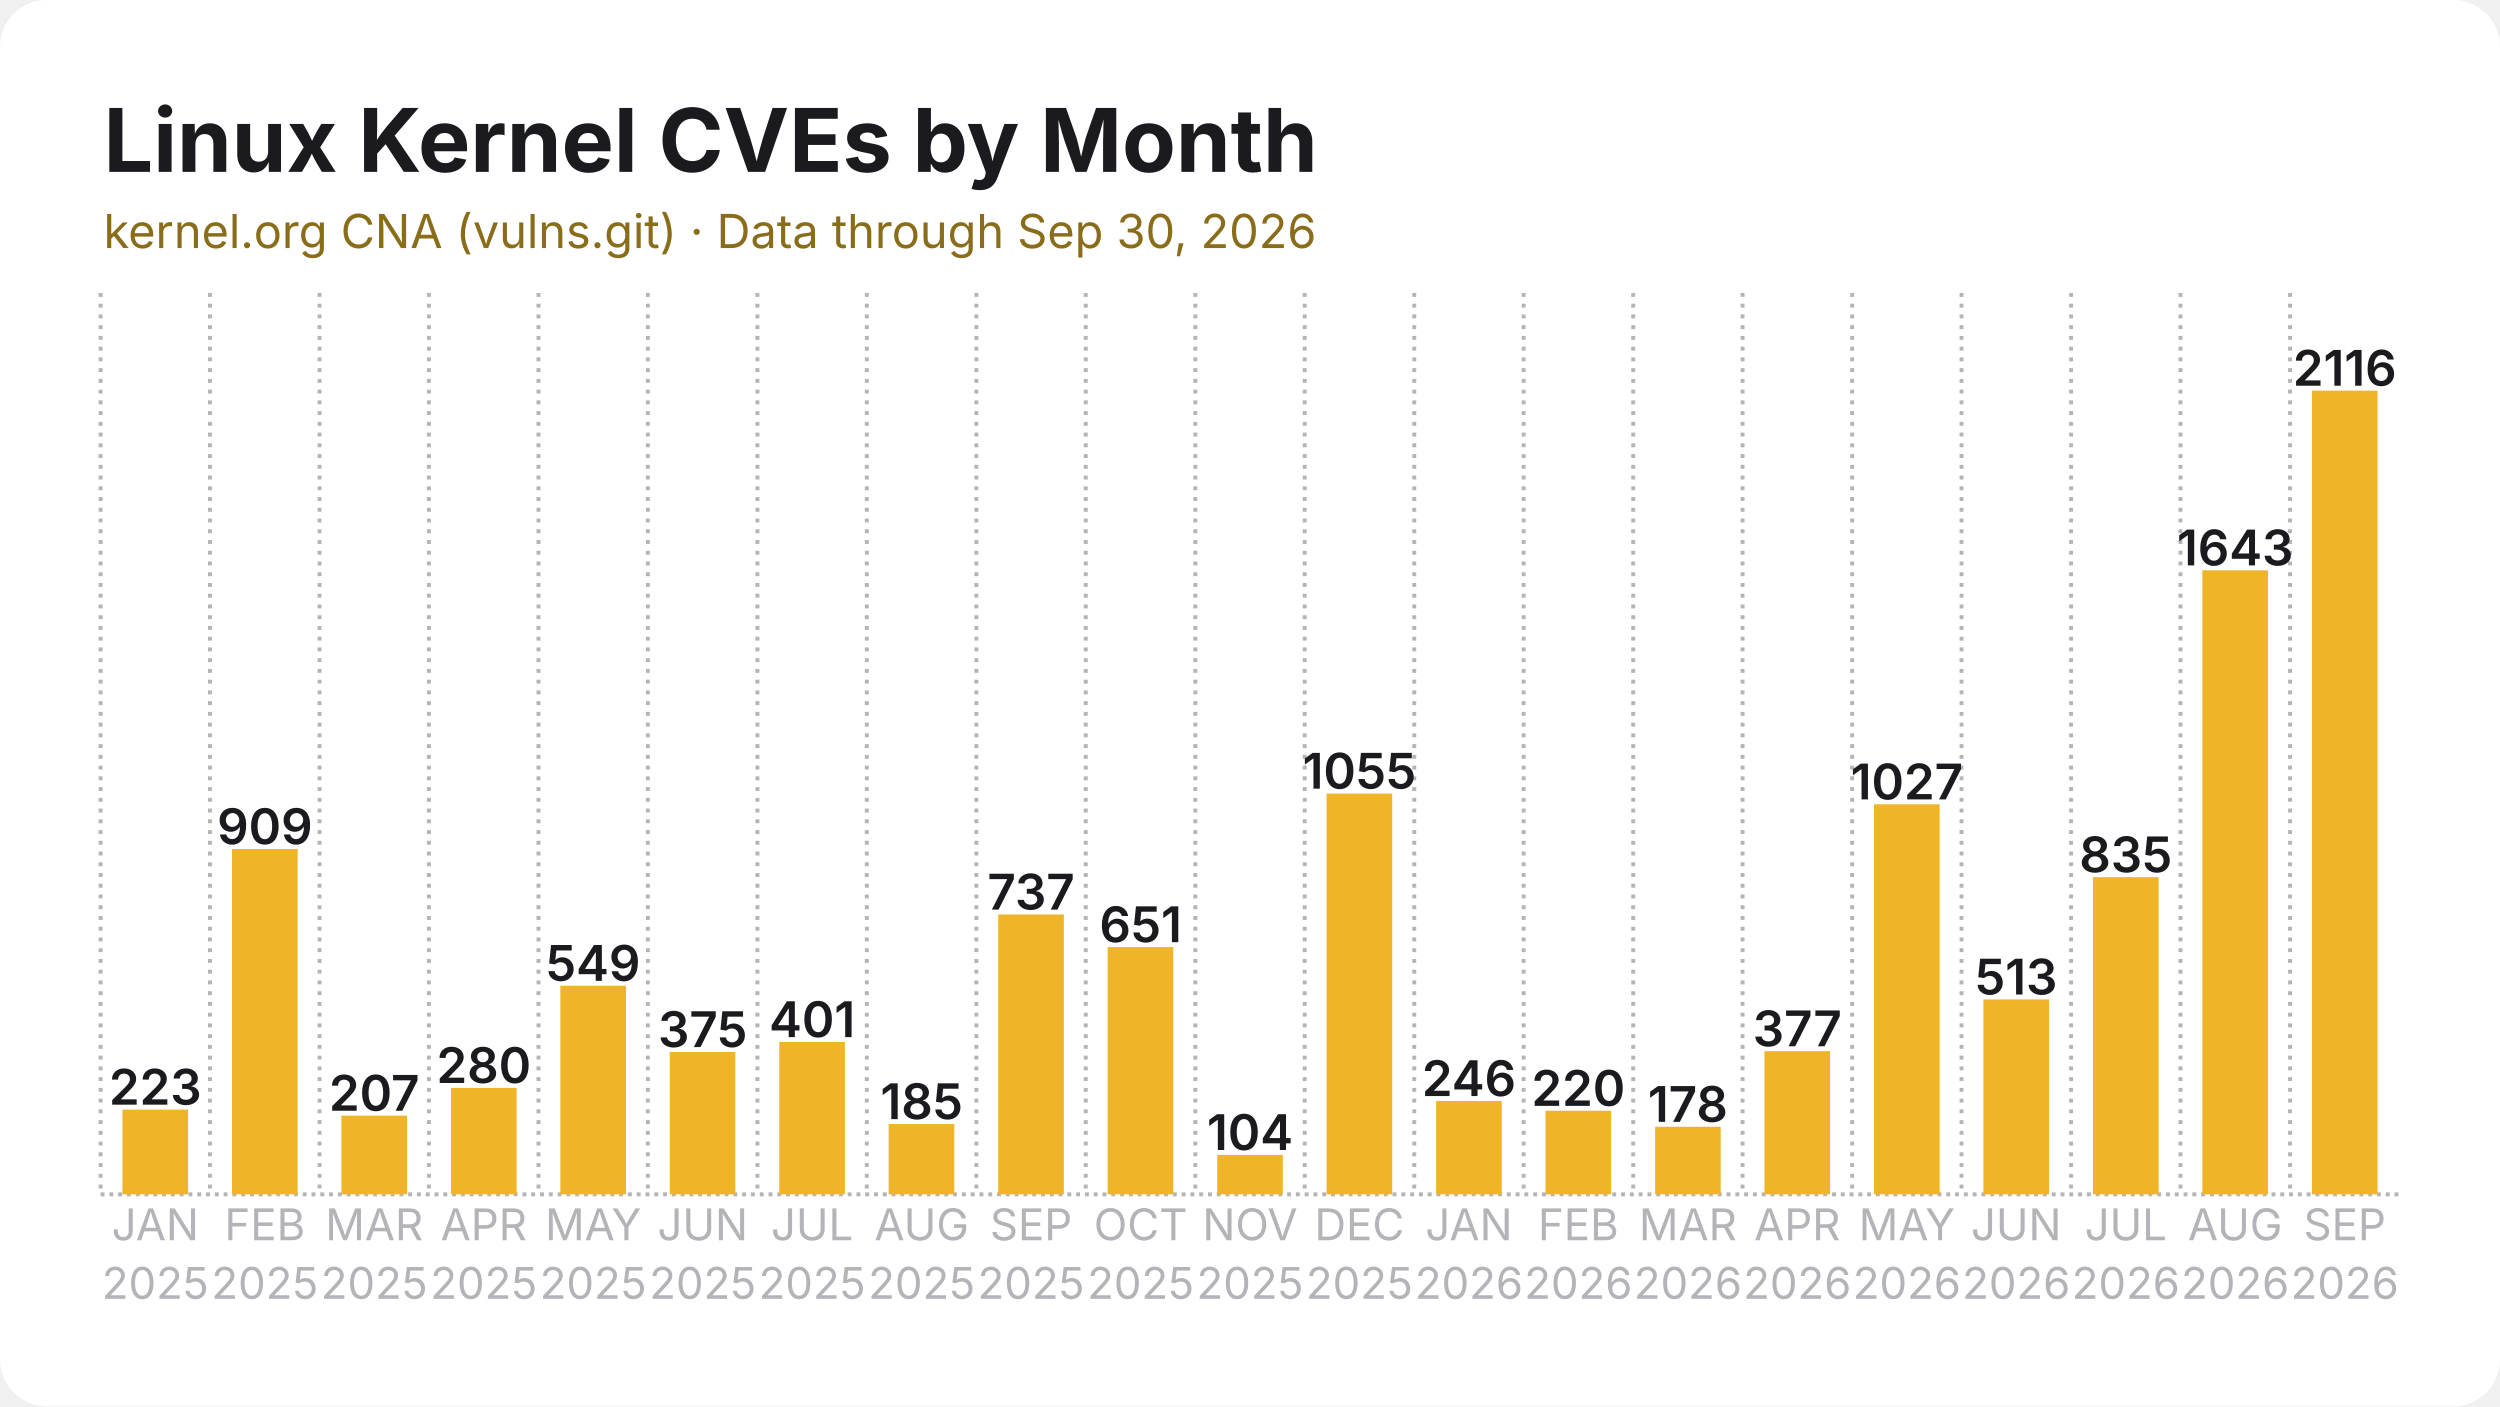
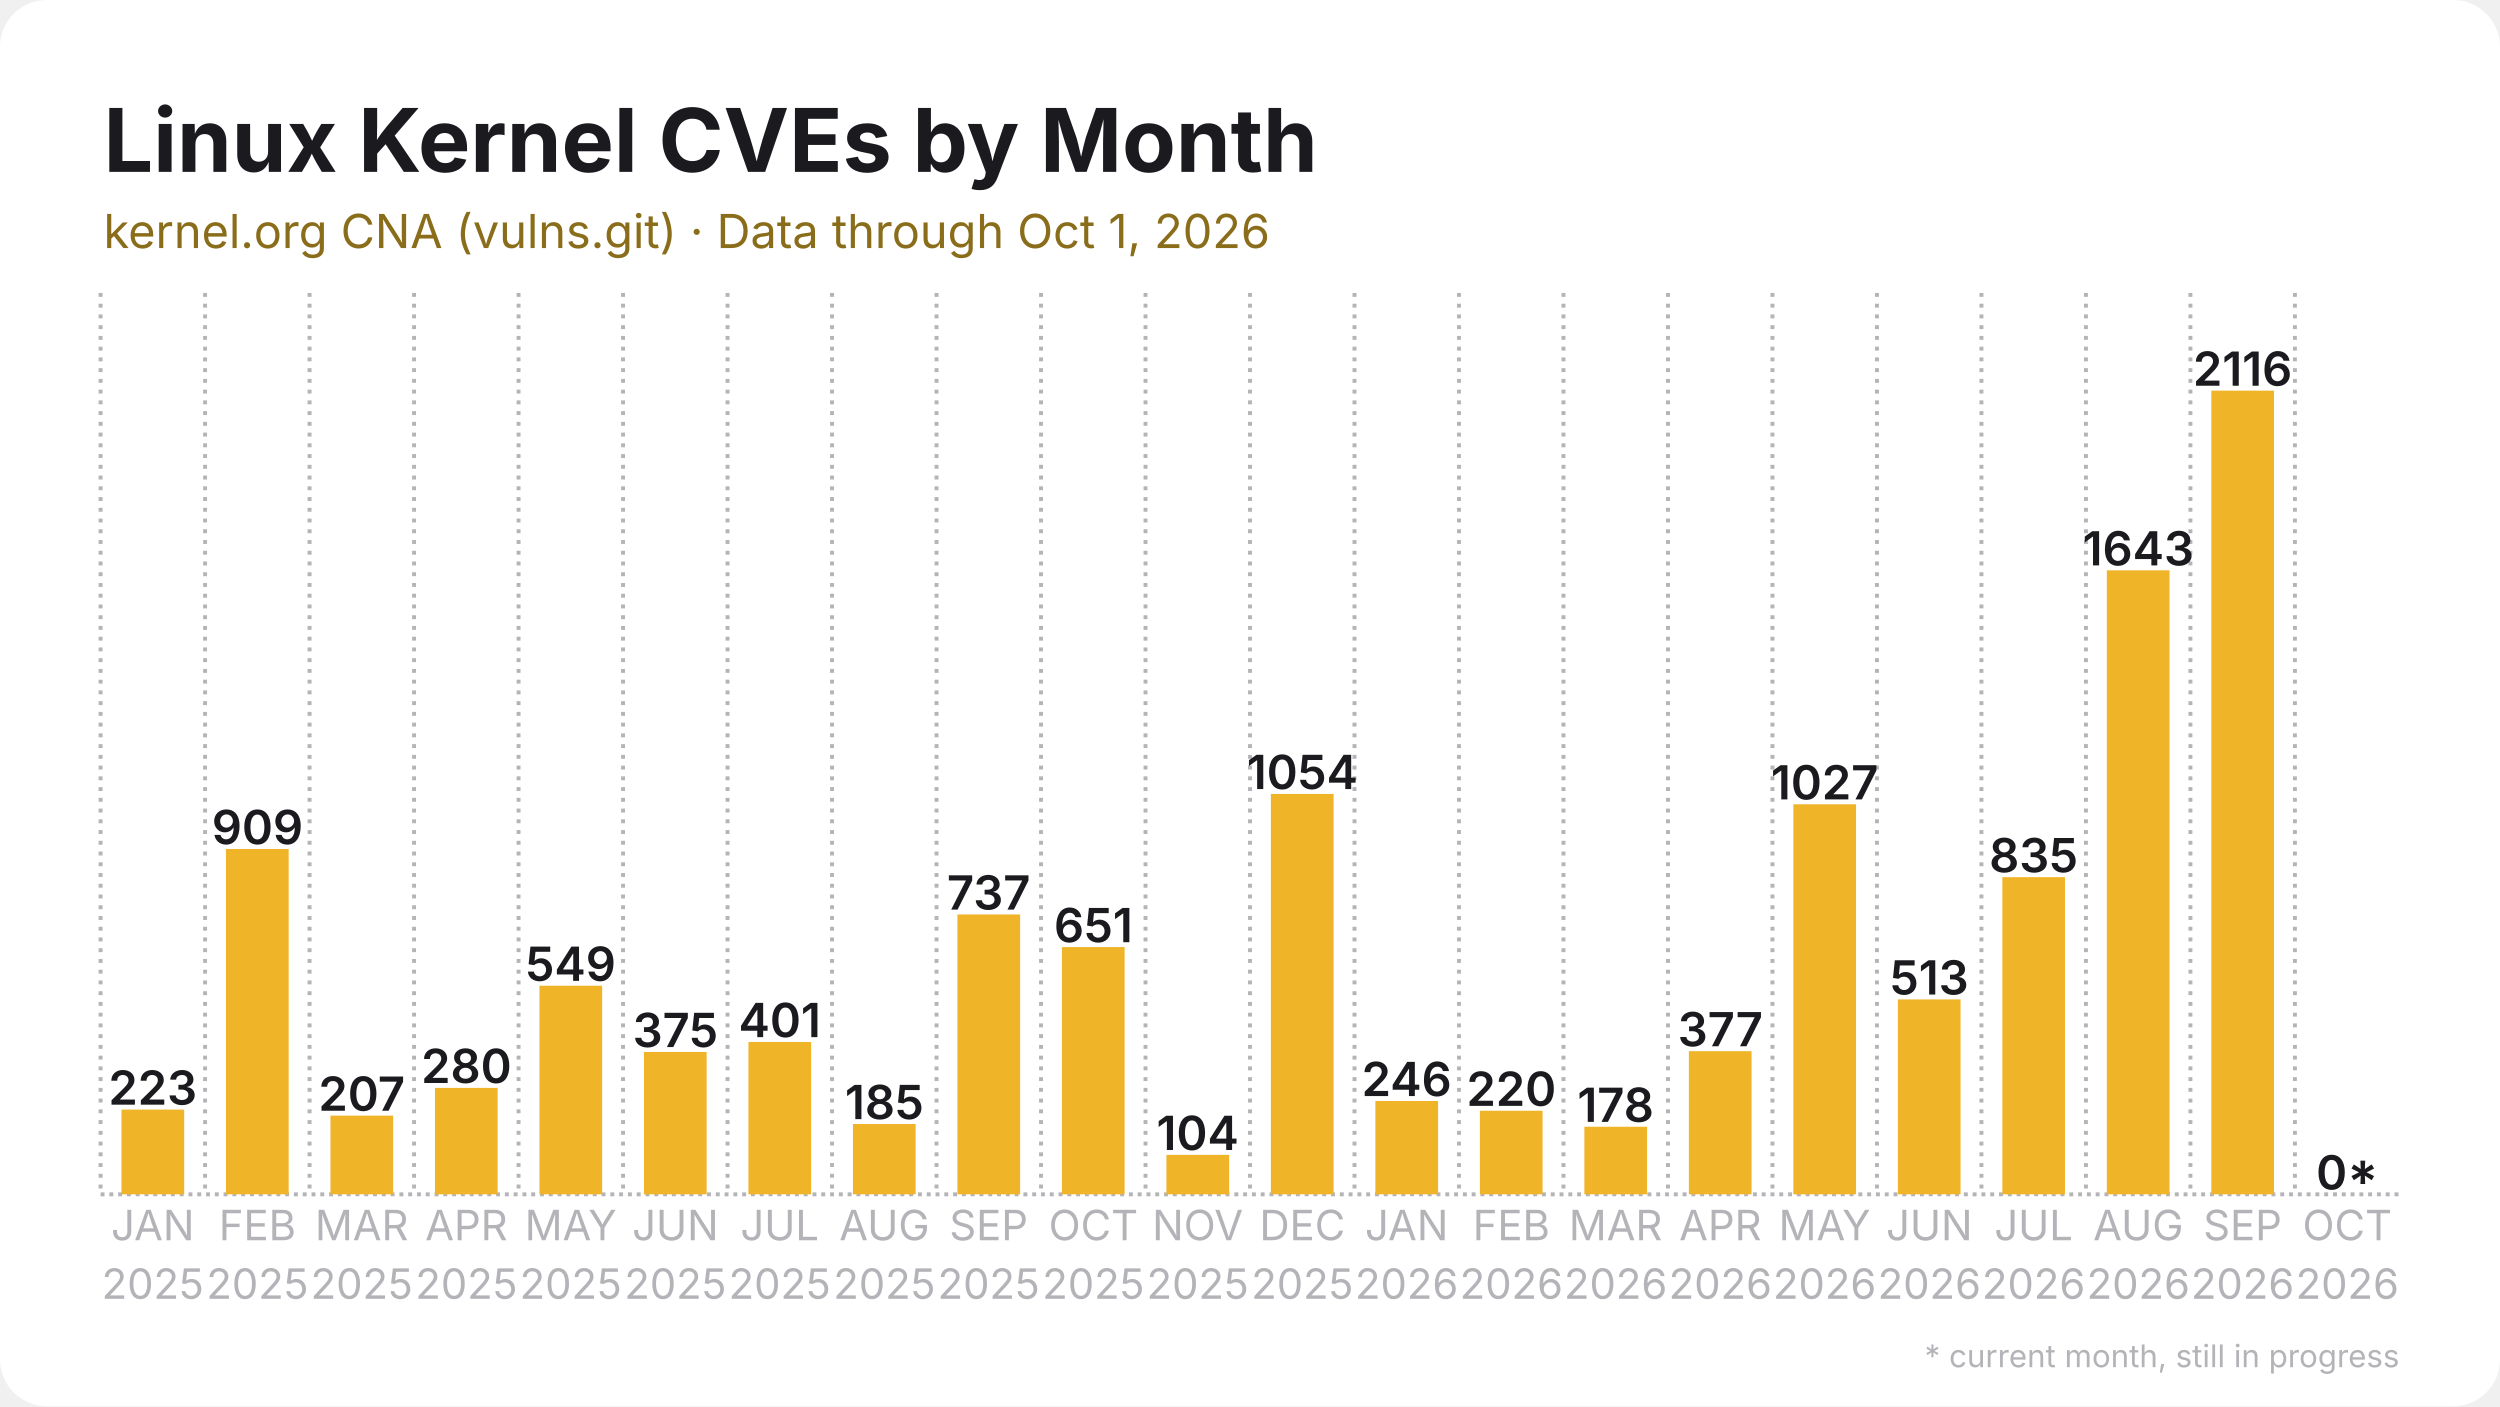
<svg xmlns="http://www.w3.org/2000/svg" width="1280" height="720" viewBox="0 0 1280 720">
  <rect width="1280" height="720" rx="24" fill="#ffffff" />
  <defs>
    <pattern id="stripes" width="12" height="12" patternUnits="userSpaceOnUse" patternTransform="rotate(45)">
      <rect width="12" height="12" fill="none" />
      <rect width="5" height="12" fill="#ffffff" opacity="0.85" />
    </pattern>
  </defs>
  <line x1="51.5" y1="611.5" x2="1228.5" y2="611.5" stroke="#b3b3b8" stroke-width="2" stroke-dasharray="2 2.5" />
  <line x1="51.5" y1="150.0" x2="51.5" y2="611.5" stroke="#b3b3b8" stroke-width="2" stroke-dasharray="2 3.5" />
-   <line x1="107.5" y1="150.0" x2="107.5" y2="611.5" stroke="#b3b3b8" stroke-width="2" stroke-dasharray="2 3.5" />
-   <line x1="163.6" y1="150.0" x2="163.6" y2="611.5" stroke="#b3b3b8" stroke-width="2" stroke-dasharray="2 3.5" />
-   <line x1="219.6" y1="150.0" x2="219.6" y2="611.5" stroke="#b3b3b8" stroke-width="2" stroke-dasharray="2 3.5" />
-   <line x1="275.7" y1="150.0" x2="275.7" y2="611.5" stroke="#b3b3b8" stroke-width="2" stroke-dasharray="2 3.5" />
-   <line x1="331.7" y1="150.0" x2="331.7" y2="611.5" stroke="#b3b3b8" stroke-width="2" stroke-dasharray="2 3.5" />
-   <line x1="387.8" y1="150.0" x2="387.8" y2="611.5" stroke="#b3b3b8" stroke-width="2" stroke-dasharray="2 3.5" />
-   <line x1="443.8" y1="150.0" x2="443.8" y2="611.5" stroke="#b3b3b8" stroke-width="2" stroke-dasharray="2 3.5" />
-   <line x1="499.9" y1="150.0" x2="499.9" y2="611.5" stroke="#b3b3b8" stroke-width="2" stroke-dasharray="2 3.5" />
-   <line x1="555.9" y1="150.0" x2="555.9" y2="611.5" stroke="#b3b3b8" stroke-width="2" stroke-dasharray="2 3.5" />
-   <line x1="612.0" y1="150.0" x2="612.0" y2="611.5" stroke="#b3b3b8" stroke-width="2" stroke-dasharray="2 3.5" />
-   <line x1="668.0" y1="150.0" x2="668.0" y2="611.5" stroke="#b3b3b8" stroke-width="2" stroke-dasharray="2 3.5" />
-   <line x1="724.1" y1="150.0" x2="724.1" y2="611.5" stroke="#b3b3b8" stroke-width="2" stroke-dasharray="2 3.5" />
-   <line x1="780.1" y1="150.0" x2="780.1" y2="611.5" stroke="#b3b3b8" stroke-width="2" stroke-dasharray="2 3.5" />
-   <line x1="836.2" y1="150.0" x2="836.2" y2="611.5" stroke="#b3b3b8" stroke-width="2" stroke-dasharray="2 3.5" />
-   <line x1="892.2" y1="150.0" x2="892.2" y2="611.5" stroke="#b3b3b8" stroke-width="2" stroke-dasharray="2 3.5" />
-   <line x1="948.3" y1="150.0" x2="948.3" y2="611.5" stroke="#b3b3b8" stroke-width="2" stroke-dasharray="2 3.5" />
-   <line x1="1004.3" y1="150.0" x2="1004.3" y2="611.5" stroke="#b3b3b8" stroke-width="2" stroke-dasharray="2 3.5" />
-   <line x1="1060.4" y1="150.0" x2="1060.4" y2="611.5" stroke="#b3b3b8" stroke-width="2" stroke-dasharray="2 3.5" />
-   <line x1="1116.4" y1="150.0" x2="1116.4" y2="611.5" stroke="#b3b3b8" stroke-width="2" stroke-dasharray="2 3.5" />
-   <line x1="1172.5" y1="150.0" x2="1172.5" y2="611.5" stroke="#b3b3b8" stroke-width="2" stroke-dasharray="2 3.5" />
-   <rect x="62.7" y="568.1" width="33.6" height="43.4" fill="#f0b429" />
-   <text x="79.5" y="565.6" text-anchor="middle" font-family="Inter, Segoe UI, Helvetica, Arial, sans-serif" font-size="25.2" font-weight="600" fill="#1b1b1f">223</text>
-   <rect x="118.8" y="434.7" width="33.6" height="176.8" fill="#f0b429" />
-   <text x="135.6" y="432.2" text-anchor="middle" font-family="Inter, Segoe UI, Helvetica, Arial, sans-serif" font-size="25.2" font-weight="600" fill="#1b1b1f">909</text>
-   <rect x="174.8" y="571.2" width="33.6" height="40.3" fill="#f0b429" />
-   <text x="191.6" y="568.7" text-anchor="middle" font-family="Inter, Segoe UI, Helvetica, Arial, sans-serif" font-size="25.2" font-weight="600" fill="#1b1b1f">207</text>
-   <rect x="230.9" y="557.0" width="33.6" height="54.5" fill="#f0b429" />
-   <text x="247.7" y="554.5" text-anchor="middle" font-family="Inter, Segoe UI, Helvetica, Arial, sans-serif" font-size="25.2" font-weight="600" fill="#1b1b1f">280</text>
-   <rect x="286.9" y="504.7" width="33.6" height="106.8" fill="#f0b429" />
-   <text x="303.7" y="502.2" text-anchor="middle" font-family="Inter, Segoe UI, Helvetica, Arial, sans-serif" font-size="25.2" font-weight="600" fill="#1b1b1f">549</text>
-   <rect x="342.9" y="538.6" width="33.6" height="72.9" fill="#f0b429" />
-   <text x="359.8" y="536.1" text-anchor="middle" font-family="Inter, Segoe UI, Helvetica, Arial, sans-serif" font-size="25.2" font-weight="600" fill="#1b1b1f">375</text>
-   <rect x="399.0" y="533.5" width="33.6" height="78.0" fill="#f0b429" />
-   <text x="415.8" y="531.0" text-anchor="middle" font-family="Inter, Segoe UI, Helvetica, Arial, sans-serif" font-size="25.2" font-weight="600" fill="#1b1b1f">401</text>
-   <rect x="455.0" y="575.5" width="33.6" height="36.0" fill="#f0b429" />
-   <text x="471.9" y="573.0" text-anchor="middle" font-family="Inter, Segoe UI, Helvetica, Arial, sans-serif" font-size="25.2" font-weight="600" fill="#1b1b1f">185</text>
-   <rect x="511.1" y="468.2" width="33.6" height="143.3" fill="#f0b429" />
-   <text x="527.9" y="465.7" text-anchor="middle" font-family="Inter, Segoe UI, Helvetica, Arial, sans-serif" font-size="25.2" font-weight="600" fill="#1b1b1f">737</text>
-   <rect x="567.1" y="484.9" width="33.6" height="126.6" fill="#f0b429" />
-   <text x="584.0" y="482.4" text-anchor="middle" font-family="Inter, Segoe UI, Helvetica, Arial, sans-serif" font-size="25.2" font-weight="600" fill="#1b1b1f">651</text>
-   <rect x="623.2" y="591.3" width="33.6" height="20.2" fill="#f0b429" />
-   <text x="640.0" y="588.8" text-anchor="middle" font-family="Inter, Segoe UI, Helvetica, Arial, sans-serif" font-size="25.2" font-weight="600" fill="#1b1b1f">104</text>
-   <rect x="679.2" y="406.3" width="33.6" height="205.2" fill="#f0b429" />
-   <text x="696.0" y="403.8" text-anchor="middle" font-family="Inter, Segoe UI, Helvetica, Arial, sans-serif" font-size="25.2" font-weight="600" fill="#1b1b1f">1055</text>
-   <rect x="735.3" y="563.7" width="33.6" height="47.8" fill="#f0b429" />
-   <text x="752.1" y="561.2" text-anchor="middle" font-family="Inter, Segoe UI, Helvetica, Arial, sans-serif" font-size="25.2" font-weight="600" fill="#1b1b1f">246</text>
-   <rect x="791.3" y="568.7" width="33.6" height="42.8" fill="#f0b429" />
-   <text x="808.1" y="566.2" text-anchor="middle" font-family="Inter, Segoe UI, Helvetica, Arial, sans-serif" font-size="25.2" font-weight="600" fill="#1b1b1f">220</text>
-   <rect x="847.4" y="576.9" width="33.6" height="34.6" fill="#f0b429" />
-   <text x="864.2" y="574.4" text-anchor="middle" font-family="Inter, Segoe UI, Helvetica, Arial, sans-serif" font-size="25.2" font-weight="600" fill="#1b1b1f">178</text>
-   <rect x="903.4" y="538.2" width="33.6" height="73.3" fill="#f0b429" />
-   <text x="920.2" y="535.7" text-anchor="middle" font-family="Inter, Segoe UI, Helvetica, Arial, sans-serif" font-size="25.2" font-weight="600" fill="#1b1b1f">377</text>
-   <rect x="959.5" y="411.8" width="33.6" height="199.7" fill="#f0b429" />
-   <text x="976.3" y="409.3" text-anchor="middle" font-family="Inter, Segoe UI, Helvetica, Arial, sans-serif" font-size="25.2" font-weight="600" fill="#1b1b1f">1027</text>
-   <rect x="1015.5" y="511.7" width="33.6" height="99.8" fill="#f0b429" />
-   <text x="1032.3" y="509.2" text-anchor="middle" font-family="Inter, Segoe UI, Helvetica, Arial, sans-serif" font-size="25.2" font-weight="600" fill="#1b1b1f">513</text>
-   <rect x="1071.6" y="449.1" width="33.6" height="162.4" fill="#f0b429" />
-   <text x="1088.4" y="446.6" text-anchor="middle" font-family="Inter, Segoe UI, Helvetica, Arial, sans-serif" font-size="25.2" font-weight="600" fill="#1b1b1f">835</text>
-   <rect x="1127.6" y="292.0" width="33.6" height="319.5" fill="#f0b429" />
-   <text x="1144.4" y="289.5" text-anchor="middle" font-family="Inter, Segoe UI, Helvetica, Arial, sans-serif" font-size="25.2" font-weight="600" fill="#1b1b1f">1643</text>
-   <rect x="1183.7" y="200.0" width="33.6" height="411.5" fill="#f0b429" />
-   <text x="1200.5" y="197.5" text-anchor="middle" font-family="Inter, Segoe UI, Helvetica, Arial, sans-serif" font-size="25.2" font-weight="600" fill="#1b1b1f">2116</text>
-   <text x="79.5" y="635" text-anchor="middle" font-family="Inter, Segoe UI, Helvetica, Arial, sans-serif" font-size="22.4" fill="#b3b3b8">JAN</text>
-   <text x="79.5" y="665" text-anchor="middle" font-family="Inter, Segoe UI, Helvetica, Arial, sans-serif" font-size="22.4" fill="#b3b3b8">2025</text>
-   <text x="135.6" y="635" text-anchor="middle" font-family="Inter, Segoe UI, Helvetica, Arial, sans-serif" font-size="22.4" fill="#b3b3b8">FEB</text>
-   <text x="135.6" y="665" text-anchor="middle" font-family="Inter, Segoe UI, Helvetica, Arial, sans-serif" font-size="22.4" fill="#b3b3b8">2025</text>
-   <text x="191.6" y="635" text-anchor="middle" font-family="Inter, Segoe UI, Helvetica, Arial, sans-serif" font-size="22.4" fill="#b3b3b8">MAR</text>
-   <text x="191.6" y="665" text-anchor="middle" font-family="Inter, Segoe UI, Helvetica, Arial, sans-serif" font-size="22.4" fill="#b3b3b8">2025</text>
-   <text x="247.7" y="635" text-anchor="middle" font-family="Inter, Segoe UI, Helvetica, Arial, sans-serif" font-size="22.4" fill="#b3b3b8">APR</text>
-   <text x="247.7" y="665" text-anchor="middle" font-family="Inter, Segoe UI, Helvetica, Arial, sans-serif" font-size="22.4" fill="#b3b3b8">2025</text>
-   <text x="303.7" y="635" text-anchor="middle" font-family="Inter, Segoe UI, Helvetica, Arial, sans-serif" font-size="22.4" fill="#b3b3b8">MAY</text>
-   <text x="303.7" y="665" text-anchor="middle" font-family="Inter, Segoe UI, Helvetica, Arial, sans-serif" font-size="22.4" fill="#b3b3b8">2025</text>
-   <text x="359.8" y="635" text-anchor="middle" font-family="Inter, Segoe UI, Helvetica, Arial, sans-serif" font-size="22.4" fill="#b3b3b8">JUN</text>
-   <text x="359.8" y="665" text-anchor="middle" font-family="Inter, Segoe UI, Helvetica, Arial, sans-serif" font-size="22.4" fill="#b3b3b8">2025</text>
-   <text x="415.8" y="635" text-anchor="middle" font-family="Inter, Segoe UI, Helvetica, Arial, sans-serif" font-size="22.4" fill="#b3b3b8">JUL</text>
-   <text x="415.8" y="665" text-anchor="middle" font-family="Inter, Segoe UI, Helvetica, Arial, sans-serif" font-size="22.4" fill="#b3b3b8">2025</text>
-   <text x="471.9" y="635" text-anchor="middle" font-family="Inter, Segoe UI, Helvetica, Arial, sans-serif" font-size="22.4" fill="#b3b3b8">AUG</text>
-   <text x="471.9" y="665" text-anchor="middle" font-family="Inter, Segoe UI, Helvetica, Arial, sans-serif" font-size="22.4" fill="#b3b3b8">2025</text>
-   <text x="527.9" y="635" text-anchor="middle" font-family="Inter, Segoe UI, Helvetica, Arial, sans-serif" font-size="22.4" fill="#b3b3b8">SEP</text>
-   <text x="527.9" y="665" text-anchor="middle" font-family="Inter, Segoe UI, Helvetica, Arial, sans-serif" font-size="22.4" fill="#b3b3b8">2025</text>
-   <text x="584.0" y="635" text-anchor="middle" font-family="Inter, Segoe UI, Helvetica, Arial, sans-serif" font-size="22.4" fill="#b3b3b8">OCT</text>
-   <text x="584.0" y="665" text-anchor="middle" font-family="Inter, Segoe UI, Helvetica, Arial, sans-serif" font-size="22.4" fill="#b3b3b8">2025</text>
-   <text x="640.0" y="635" text-anchor="middle" font-family="Inter, Segoe UI, Helvetica, Arial, sans-serif" font-size="22.4" fill="#b3b3b8">NOV</text>
-   <text x="640.0" y="665" text-anchor="middle" font-family="Inter, Segoe UI, Helvetica, Arial, sans-serif" font-size="22.4" fill="#b3b3b8">2025</text>
-   <text x="696.0" y="635" text-anchor="middle" font-family="Inter, Segoe UI, Helvetica, Arial, sans-serif" font-size="22.4" fill="#b3b3b8">DEC</text>
-   <text x="696.0" y="665" text-anchor="middle" font-family="Inter, Segoe UI, Helvetica, Arial, sans-serif" font-size="22.4" fill="#b3b3b8">2025</text>
-   <text x="752.1" y="635" text-anchor="middle" font-family="Inter, Segoe UI, Helvetica, Arial, sans-serif" font-size="22.4" fill="#b3b3b8">JAN</text>
-   <text x="752.1" y="665" text-anchor="middle" font-family="Inter, Segoe UI, Helvetica, Arial, sans-serif" font-size="22.4" fill="#b3b3b8">2026</text>
-   <text x="808.1" y="635" text-anchor="middle" font-family="Inter, Segoe UI, Helvetica, Arial, sans-serif" font-size="22.4" fill="#b3b3b8">FEB</text>
-   <text x="808.1" y="665" text-anchor="middle" font-family="Inter, Segoe UI, Helvetica, Arial, sans-serif" font-size="22.4" fill="#b3b3b8">2026</text>
-   <text x="864.2" y="635" text-anchor="middle" font-family="Inter, Segoe UI, Helvetica, Arial, sans-serif" font-size="22.4" fill="#b3b3b8">MAR</text>
-   <text x="864.2" y="665" text-anchor="middle" font-family="Inter, Segoe UI, Helvetica, Arial, sans-serif" font-size="22.4" fill="#b3b3b8">2026</text>
-   <text x="920.2" y="635" text-anchor="middle" font-family="Inter, Segoe UI, Helvetica, Arial, sans-serif" font-size="22.4" fill="#b3b3b8">APR</text>
-   <text x="920.2" y="665" text-anchor="middle" font-family="Inter, Segoe UI, Helvetica, Arial, sans-serif" font-size="22.4" fill="#b3b3b8">2026</text>
-   <text x="976.3" y="635" text-anchor="middle" font-family="Inter, Segoe UI, Helvetica, Arial, sans-serif" font-size="22.4" fill="#b3b3b8">MAY</text>
-   <text x="976.3" y="665" text-anchor="middle" font-family="Inter, Segoe UI, Helvetica, Arial, sans-serif" font-size="22.4" fill="#b3b3b8">2026</text>
-   <text x="1032.3" y="635" text-anchor="middle" font-family="Inter, Segoe UI, Helvetica, Arial, sans-serif" font-size="22.4" fill="#b3b3b8">JUN</text>
-   <text x="1032.3" y="665" text-anchor="middle" font-family="Inter, Segoe UI, Helvetica, Arial, sans-serif" font-size="22.4" fill="#b3b3b8">2026</text>
-   <text x="1088.4" y="635" text-anchor="middle" font-family="Inter, Segoe UI, Helvetica, Arial, sans-serif" font-size="22.4" fill="#b3b3b8">JUL</text>
-   <text x="1088.4" y="665" text-anchor="middle" font-family="Inter, Segoe UI, Helvetica, Arial, sans-serif" font-size="22.4" fill="#b3b3b8">2026</text>
-   <text x="1144.4" y="635" text-anchor="middle" font-family="Inter, Segoe UI, Helvetica, Arial, sans-serif" font-size="22.4" fill="#b3b3b8">AUG</text>
-   <text x="1144.4" y="665" text-anchor="middle" font-family="Inter, Segoe UI, Helvetica, Arial, sans-serif" font-size="22.4" fill="#b3b3b8">2026</text>
-   <text x="1200.5" y="635" text-anchor="middle" font-family="Inter, Segoe UI, Helvetica, Arial, sans-serif" font-size="22.4" fill="#b3b3b8">SEP</text>
-   <text x="1200.5" y="665" text-anchor="middle" font-family="Inter, Segoe UI, Helvetica, Arial, sans-serif" font-size="22.4" fill="#b3b3b8">2026</text>
+   <line x1="105.0" y1="150.0" x2="105.0" y2="611.5" stroke="#b3b3b8" stroke-width="2" stroke-dasharray="2 3.5" />
+   <line x1="158.5" y1="150.0" x2="158.5" y2="611.5" stroke="#b3b3b8" stroke-width="2" stroke-dasharray="2 3.5" />
+   <line x1="212.0" y1="150.0" x2="212.0" y2="611.5" stroke="#b3b3b8" stroke-width="2" stroke-dasharray="2 3.5" />
+   <line x1="265.5" y1="150.0" x2="265.5" y2="611.5" stroke="#b3b3b8" stroke-width="2" stroke-dasharray="2 3.5" />
+   <line x1="319.0" y1="150.0" x2="319.0" y2="611.5" stroke="#b3b3b8" stroke-width="2" stroke-dasharray="2 3.5" />
+   <line x1="372.5" y1="150.0" x2="372.5" y2="611.5" stroke="#b3b3b8" stroke-width="2" stroke-dasharray="2 3.5" />
+   <line x1="426.0" y1="150.0" x2="426.0" y2="611.5" stroke="#b3b3b8" stroke-width="2" stroke-dasharray="2 3.5" />
+   <line x1="479.5" y1="150.0" x2="479.5" y2="611.5" stroke="#b3b3b8" stroke-width="2" stroke-dasharray="2 3.5" />
+   <line x1="533.0" y1="150.0" x2="533.0" y2="611.5" stroke="#b3b3b8" stroke-width="2" stroke-dasharray="2 3.5" />
+   <line x1="586.5" y1="150.0" x2="586.5" y2="611.5" stroke="#b3b3b8" stroke-width="2" stroke-dasharray="2 3.5" />
+   <line x1="640.0" y1="150.0" x2="640.0" y2="611.5" stroke="#b3b3b8" stroke-width="2" stroke-dasharray="2 3.5" />
+   <line x1="693.5" y1="150.0" x2="693.5" y2="611.5" stroke="#b3b3b8" stroke-width="2" stroke-dasharray="2 3.5" />
+   <line x1="747.0" y1="150.0" x2="747.0" y2="611.5" stroke="#b3b3b8" stroke-width="2" stroke-dasharray="2 3.5" />
+   <line x1="800.5" y1="150.0" x2="800.5" y2="611.5" stroke="#b3b3b8" stroke-width="2" stroke-dasharray="2 3.5" />
+   <line x1="854.0" y1="150.0" x2="854.0" y2="611.5" stroke="#b3b3b8" stroke-width="2" stroke-dasharray="2 3.5" />
+   <line x1="907.5" y1="150.0" x2="907.5" y2="611.5" stroke="#b3b3b8" stroke-width="2" stroke-dasharray="2 3.5" />
+   <line x1="961.0" y1="150.0" x2="961.0" y2="611.5" stroke="#b3b3b8" stroke-width="2" stroke-dasharray="2 3.5" />
+   <line x1="1014.5" y1="150.0" x2="1014.5" y2="611.5" stroke="#b3b3b8" stroke-width="2" stroke-dasharray="2 3.5" />
+   <line x1="1068.0" y1="150.0" x2="1068.0" y2="611.5" stroke="#b3b3b8" stroke-width="2" stroke-dasharray="2 3.5" />
+   <line x1="1121.5" y1="150.0" x2="1121.5" y2="611.5" stroke="#b3b3b8" stroke-width="2" stroke-dasharray="2 3.5" />
+   <line x1="1175.0" y1="150.0" x2="1175.0" y2="611.5" stroke="#b3b3b8" stroke-width="2" stroke-dasharray="2 3.5" />
+   <rect x="62.2" y="568.1" width="32.1" height="43.4" fill="#f0b429" />
+   <text x="78.2" y="565.6" text-anchor="middle" font-family="Inter, Segoe UI, Helvetica, Arial, sans-serif" font-size="24.1" font-weight="600" fill="#1b1b1f">223</text>
+   <rect x="115.7" y="434.7" width="32.1" height="176.8" fill="#f0b429" />
+   <text x="131.8" y="432.2" text-anchor="middle" font-family="Inter, Segoe UI, Helvetica, Arial, sans-serif" font-size="24.1" font-weight="600" fill="#1b1b1f">909</text>
+   <rect x="169.2" y="571.2" width="32.1" height="40.3" fill="#f0b429" />
+   <text x="185.2" y="568.7" text-anchor="middle" font-family="Inter, Segoe UI, Helvetica, Arial, sans-serif" font-size="24.1" font-weight="600" fill="#1b1b1f">207</text>
+   <rect x="222.7" y="557.0" width="32.1" height="54.5" fill="#f0b429" />
+   <text x="238.8" y="554.5" text-anchor="middle" font-family="Inter, Segoe UI, Helvetica, Arial, sans-serif" font-size="24.1" font-weight="600" fill="#1b1b1f">280</text>
+   <rect x="276.2" y="504.7" width="32.1" height="106.8" fill="#f0b429" />
+   <text x="292.2" y="502.2" text-anchor="middle" font-family="Inter, Segoe UI, Helvetica, Arial, sans-serif" font-size="24.1" font-weight="600" fill="#1b1b1f">549</text>
+   <rect x="329.7" y="538.6" width="32.1" height="72.9" fill="#f0b429" />
+   <text x="345.8" y="536.1" text-anchor="middle" font-family="Inter, Segoe UI, Helvetica, Arial, sans-serif" font-size="24.1" font-weight="600" fill="#1b1b1f">375</text>
+   <rect x="383.2" y="533.5" width="32.1" height="78.0" fill="#f0b429" />
+   <text x="399.2" y="531.0" text-anchor="middle" font-family="Inter, Segoe UI, Helvetica, Arial, sans-serif" font-size="24.1" font-weight="600" fill="#1b1b1f">401</text>
+   <rect x="436.7" y="575.5" width="32.1" height="36.0" fill="#f0b429" />
+   <text x="452.8" y="573.0" text-anchor="middle" font-family="Inter, Segoe UI, Helvetica, Arial, sans-serif" font-size="24.1" font-weight="600" fill="#1b1b1f">185</text>
+   <rect x="490.2" y="468.2" width="32.1" height="143.3" fill="#f0b429" />
+   <text x="506.2" y="465.7" text-anchor="middle" font-family="Inter, Segoe UI, Helvetica, Arial, sans-serif" font-size="24.1" font-weight="600" fill="#1b1b1f">737</text>
+   <rect x="543.7" y="484.9" width="32.1" height="126.6" fill="#f0b429" />
+   <text x="559.8" y="482.4" text-anchor="middle" font-family="Inter, Segoe UI, Helvetica, Arial, sans-serif" font-size="24.1" font-weight="600" fill="#1b1b1f">651</text>
+   <rect x="597.2" y="591.3" width="32.1" height="20.2" fill="#f0b429" />
+   <text x="613.2" y="588.8" text-anchor="middle" font-family="Inter, Segoe UI, Helvetica, Arial, sans-serif" font-size="24.1" font-weight="600" fill="#1b1b1f">104</text>
+   <rect x="650.7" y="406.5" width="32.1" height="205.0" fill="#f0b429" />
+   <text x="666.8" y="404.0" text-anchor="middle" font-family="Inter, Segoe UI, Helvetica, Arial, sans-serif" font-size="24.1" font-weight="600" fill="#1b1b1f">1054</text>
+   <rect x="704.2" y="563.7" width="32.1" height="47.8" fill="#f0b429" />
+   <text x="720.2" y="561.2" text-anchor="middle" font-family="Inter, Segoe UI, Helvetica, Arial, sans-serif" font-size="24.1" font-weight="600" fill="#1b1b1f">246</text>
+   <rect x="757.7" y="568.7" width="32.1" height="42.8" fill="#f0b429" />
+   <text x="773.8" y="566.2" text-anchor="middle" font-family="Inter, Segoe UI, Helvetica, Arial, sans-serif" font-size="24.1" font-weight="600" fill="#1b1b1f">220</text>
+   <rect x="811.2" y="576.9" width="32.1" height="34.6" fill="#f0b429" />
+   <text x="827.2" y="574.4" text-anchor="middle" font-family="Inter, Segoe UI, Helvetica, Arial, sans-serif" font-size="24.1" font-weight="600" fill="#1b1b1f">178</text>
+   <rect x="864.7" y="538.2" width="32.1" height="73.3" fill="#f0b429" />
+   <text x="880.8" y="535.7" text-anchor="middle" font-family="Inter, Segoe UI, Helvetica, Arial, sans-serif" font-size="24.1" font-weight="600" fill="#1b1b1f">377</text>
+   <rect x="918.2" y="411.8" width="32.1" height="199.7" fill="#f0b429" />
+   <text x="934.2" y="409.3" text-anchor="middle" font-family="Inter, Segoe UI, Helvetica, Arial, sans-serif" font-size="24.1" font-weight="600" fill="#1b1b1f">1027</text>
+   <rect x="971.7" y="511.7" width="32.1" height="99.8" fill="#f0b429" />
+   <text x="987.8" y="509.2" text-anchor="middle" font-family="Inter, Segoe UI, Helvetica, Arial, sans-serif" font-size="24.1" font-weight="600" fill="#1b1b1f">513</text>
+   <rect x="1025.2" y="449.1" width="32.1" height="162.4" fill="#f0b429" />
+   <text x="1041.2" y="446.6" text-anchor="middle" font-family="Inter, Segoe UI, Helvetica, Arial, sans-serif" font-size="24.1" font-weight="600" fill="#1b1b1f">835</text>
+   <rect x="1078.7" y="292.0" width="32.1" height="319.5" fill="#f0b429" />
+   <text x="1094.8" y="289.5" text-anchor="middle" font-family="Inter, Segoe UI, Helvetica, Arial, sans-serif" font-size="24.1" font-weight="600" fill="#1b1b1f">1643</text>
+   <rect x="1132.2" y="200.0" width="32.1" height="411.5" fill="#f0b429" />
+   <text x="1148.2" y="197.5" text-anchor="middle" font-family="Inter, Segoe UI, Helvetica, Arial, sans-serif" font-size="24.1" font-weight="600" fill="#1b1b1f">2116</text>
+   <rect x="1185.7" y="611.5" width="32.1" height="0.0" fill="#f0b429" opacity="0.35" />
+   <rect x="1185.7" y="611.5" width="32.1" height="0.0" fill="url(#stripes)" />
+   <text x="1201.8" y="609.0" text-anchor="middle" font-family="Inter, Segoe UI, Helvetica, Arial, sans-serif" font-size="24.1" font-weight="600" fill="#1b1b1f">0*</text>
+   <text x="78.2" y="635" text-anchor="middle" font-family="Inter, Segoe UI, Helvetica, Arial, sans-serif" font-size="21.4" fill="#b3b3b8">JAN</text>
+   <text x="78.2" y="665" text-anchor="middle" font-family="Inter, Segoe UI, Helvetica, Arial, sans-serif" font-size="21.4" fill="#b3b3b8">2025</text>
+   <text x="131.8" y="635" text-anchor="middle" font-family="Inter, Segoe UI, Helvetica, Arial, sans-serif" font-size="21.4" fill="#b3b3b8">FEB</text>
+   <text x="131.8" y="665" text-anchor="middle" font-family="Inter, Segoe UI, Helvetica, Arial, sans-serif" font-size="21.4" fill="#b3b3b8">2025</text>
+   <text x="185.2" y="635" text-anchor="middle" font-family="Inter, Segoe UI, Helvetica, Arial, sans-serif" font-size="21.4" fill="#b3b3b8">MAR</text>
+   <text x="185.2" y="665" text-anchor="middle" font-family="Inter, Segoe UI, Helvetica, Arial, sans-serif" font-size="21.4" fill="#b3b3b8">2025</text>
+   <text x="238.8" y="635" text-anchor="middle" font-family="Inter, Segoe UI, Helvetica, Arial, sans-serif" font-size="21.4" fill="#b3b3b8">APR</text>
+   <text x="238.8" y="665" text-anchor="middle" font-family="Inter, Segoe UI, Helvetica, Arial, sans-serif" font-size="21.4" fill="#b3b3b8">2025</text>
+   <text x="292.2" y="635" text-anchor="middle" font-family="Inter, Segoe UI, Helvetica, Arial, sans-serif" font-size="21.4" fill="#b3b3b8">MAY</text>
+   <text x="292.2" y="665" text-anchor="middle" font-family="Inter, Segoe UI, Helvetica, Arial, sans-serif" font-size="21.4" fill="#b3b3b8">2025</text>
+   <text x="345.8" y="635" text-anchor="middle" font-family="Inter, Segoe UI, Helvetica, Arial, sans-serif" font-size="21.4" fill="#b3b3b8">JUN</text>
+   <text x="345.8" y="665" text-anchor="middle" font-family="Inter, Segoe UI, Helvetica, Arial, sans-serif" font-size="21.4" fill="#b3b3b8">2025</text>
+   <text x="399.2" y="635" text-anchor="middle" font-family="Inter, Segoe UI, Helvetica, Arial, sans-serif" font-size="21.4" fill="#b3b3b8">JUL</text>
+   <text x="399.2" y="665" text-anchor="middle" font-family="Inter, Segoe UI, Helvetica, Arial, sans-serif" font-size="21.4" fill="#b3b3b8">2025</text>
+   <text x="452.8" y="635" text-anchor="middle" font-family="Inter, Segoe UI, Helvetica, Arial, sans-serif" font-size="21.4" fill="#b3b3b8">AUG</text>
+   <text x="452.8" y="665" text-anchor="middle" font-family="Inter, Segoe UI, Helvetica, Arial, sans-serif" font-size="21.4" fill="#b3b3b8">2025</text>
+   <text x="506.2" y="635" text-anchor="middle" font-family="Inter, Segoe UI, Helvetica, Arial, sans-serif" font-size="21.4" fill="#b3b3b8">SEP</text>
+   <text x="506.2" y="665" text-anchor="middle" font-family="Inter, Segoe UI, Helvetica, Arial, sans-serif" font-size="21.4" fill="#b3b3b8">2025</text>
+   <text x="559.8" y="635" text-anchor="middle" font-family="Inter, Segoe UI, Helvetica, Arial, sans-serif" font-size="21.4" fill="#b3b3b8">OCT</text>
+   <text x="559.8" y="665" text-anchor="middle" font-family="Inter, Segoe UI, Helvetica, Arial, sans-serif" font-size="21.4" fill="#b3b3b8">2025</text>
+   <text x="613.2" y="635" text-anchor="middle" font-family="Inter, Segoe UI, Helvetica, Arial, sans-serif" font-size="21.4" fill="#b3b3b8">NOV</text>
+   <text x="613.2" y="665" text-anchor="middle" font-family="Inter, Segoe UI, Helvetica, Arial, sans-serif" font-size="21.4" fill="#b3b3b8">2025</text>
+   <text x="666.8" y="635" text-anchor="middle" font-family="Inter, Segoe UI, Helvetica, Arial, sans-serif" font-size="21.4" fill="#b3b3b8">DEC</text>
+   <text x="666.8" y="665" text-anchor="middle" font-family="Inter, Segoe UI, Helvetica, Arial, sans-serif" font-size="21.4" fill="#b3b3b8">2025</text>
+   <text x="720.2" y="635" text-anchor="middle" font-family="Inter, Segoe UI, Helvetica, Arial, sans-serif" font-size="21.4" fill="#b3b3b8">JAN</text>
+   <text x="720.2" y="665" text-anchor="middle" font-family="Inter, Segoe UI, Helvetica, Arial, sans-serif" font-size="21.4" fill="#b3b3b8">2026</text>
+   <text x="773.8" y="635" text-anchor="middle" font-family="Inter, Segoe UI, Helvetica, Arial, sans-serif" font-size="21.4" fill="#b3b3b8">FEB</text>
+   <text x="773.8" y="665" text-anchor="middle" font-family="Inter, Segoe UI, Helvetica, Arial, sans-serif" font-size="21.4" fill="#b3b3b8">2026</text>
+   <text x="827.2" y="635" text-anchor="middle" font-family="Inter, Segoe UI, Helvetica, Arial, sans-serif" font-size="21.4" fill="#b3b3b8">MAR</text>
+   <text x="827.2" y="665" text-anchor="middle" font-family="Inter, Segoe UI, Helvetica, Arial, sans-serif" font-size="21.4" fill="#b3b3b8">2026</text>
+   <text x="880.8" y="635" text-anchor="middle" font-family="Inter, Segoe UI, Helvetica, Arial, sans-serif" font-size="21.4" fill="#b3b3b8">APR</text>
+   <text x="880.8" y="665" text-anchor="middle" font-family="Inter, Segoe UI, Helvetica, Arial, sans-serif" font-size="21.4" fill="#b3b3b8">2026</text>
+   <text x="934.2" y="635" text-anchor="middle" font-family="Inter, Segoe UI, Helvetica, Arial, sans-serif" font-size="21.4" fill="#b3b3b8">MAY</text>
+   <text x="934.2" y="665" text-anchor="middle" font-family="Inter, Segoe UI, Helvetica, Arial, sans-serif" font-size="21.4" fill="#b3b3b8">2026</text>
+   <text x="987.8" y="635" text-anchor="middle" font-family="Inter, Segoe UI, Helvetica, Arial, sans-serif" font-size="21.4" fill="#b3b3b8">JUN</text>
+   <text x="987.8" y="665" text-anchor="middle" font-family="Inter, Segoe UI, Helvetica, Arial, sans-serif" font-size="21.4" fill="#b3b3b8">2026</text>
+   <text x="1041.2" y="635" text-anchor="middle" font-family="Inter, Segoe UI, Helvetica, Arial, sans-serif" font-size="21.4" fill="#b3b3b8">JUL</text>
+   <text x="1041.2" y="665" text-anchor="middle" font-family="Inter, Segoe UI, Helvetica, Arial, sans-serif" font-size="21.4" fill="#b3b3b8">2026</text>
+   <text x="1094.8" y="635" text-anchor="middle" font-family="Inter, Segoe UI, Helvetica, Arial, sans-serif" font-size="21.4" fill="#b3b3b8">AUG</text>
+   <text x="1094.8" y="665" text-anchor="middle" font-family="Inter, Segoe UI, Helvetica, Arial, sans-serif" font-size="21.4" fill="#b3b3b8">2026</text>
+   <text x="1148.2" y="635" text-anchor="middle" font-family="Inter, Segoe UI, Helvetica, Arial, sans-serif" font-size="21.4" fill="#b3b3b8">SEP</text>
+   <text x="1148.2" y="665" text-anchor="middle" font-family="Inter, Segoe UI, Helvetica, Arial, sans-serif" font-size="21.4" fill="#b3b3b8">2026</text>
+   <text x="1201.8" y="635" text-anchor="middle" font-family="Inter, Segoe UI, Helvetica, Arial, sans-serif" font-size="21.4" fill="#b3b3b8">OCT</text>
+   <text x="1201.8" y="665" text-anchor="middle" font-family="Inter, Segoe UI, Helvetica, Arial, sans-serif" font-size="21.4" fill="#b3b3b8">2026</text>
  <text x="53.0" y="88.0" font-family="Inter, Segoe UI, Helvetica, Arial, sans-serif" font-size="45" font-weight="700" fill="#1b1b1f">Linux Kernel CVEs by Month</text>
-   <text x="53.0" y="127.0" font-family="Inter, Segoe UI, Helvetica, Arial, sans-serif" font-size="24" fill="#8a6d1a">kernel.org CNA (vulns.git) · Data through Sep 30, 2026</text>
+   <text x="53.0" y="127.0" font-family="Inter, Segoe UI, Helvetica, Arial, sans-serif" font-size="24" fill="#8a6d1a">kernel.org CNA (vulns.git) · Data through Oct 1, 2026</text>
+   <text x="1228.5" y="700" text-anchor="end" font-family="Inter, Segoe UI, Helvetica, Arial, sans-serif" font-size="16" fill="#b3b3b8">* current month, still in progress</text>
</svg>
